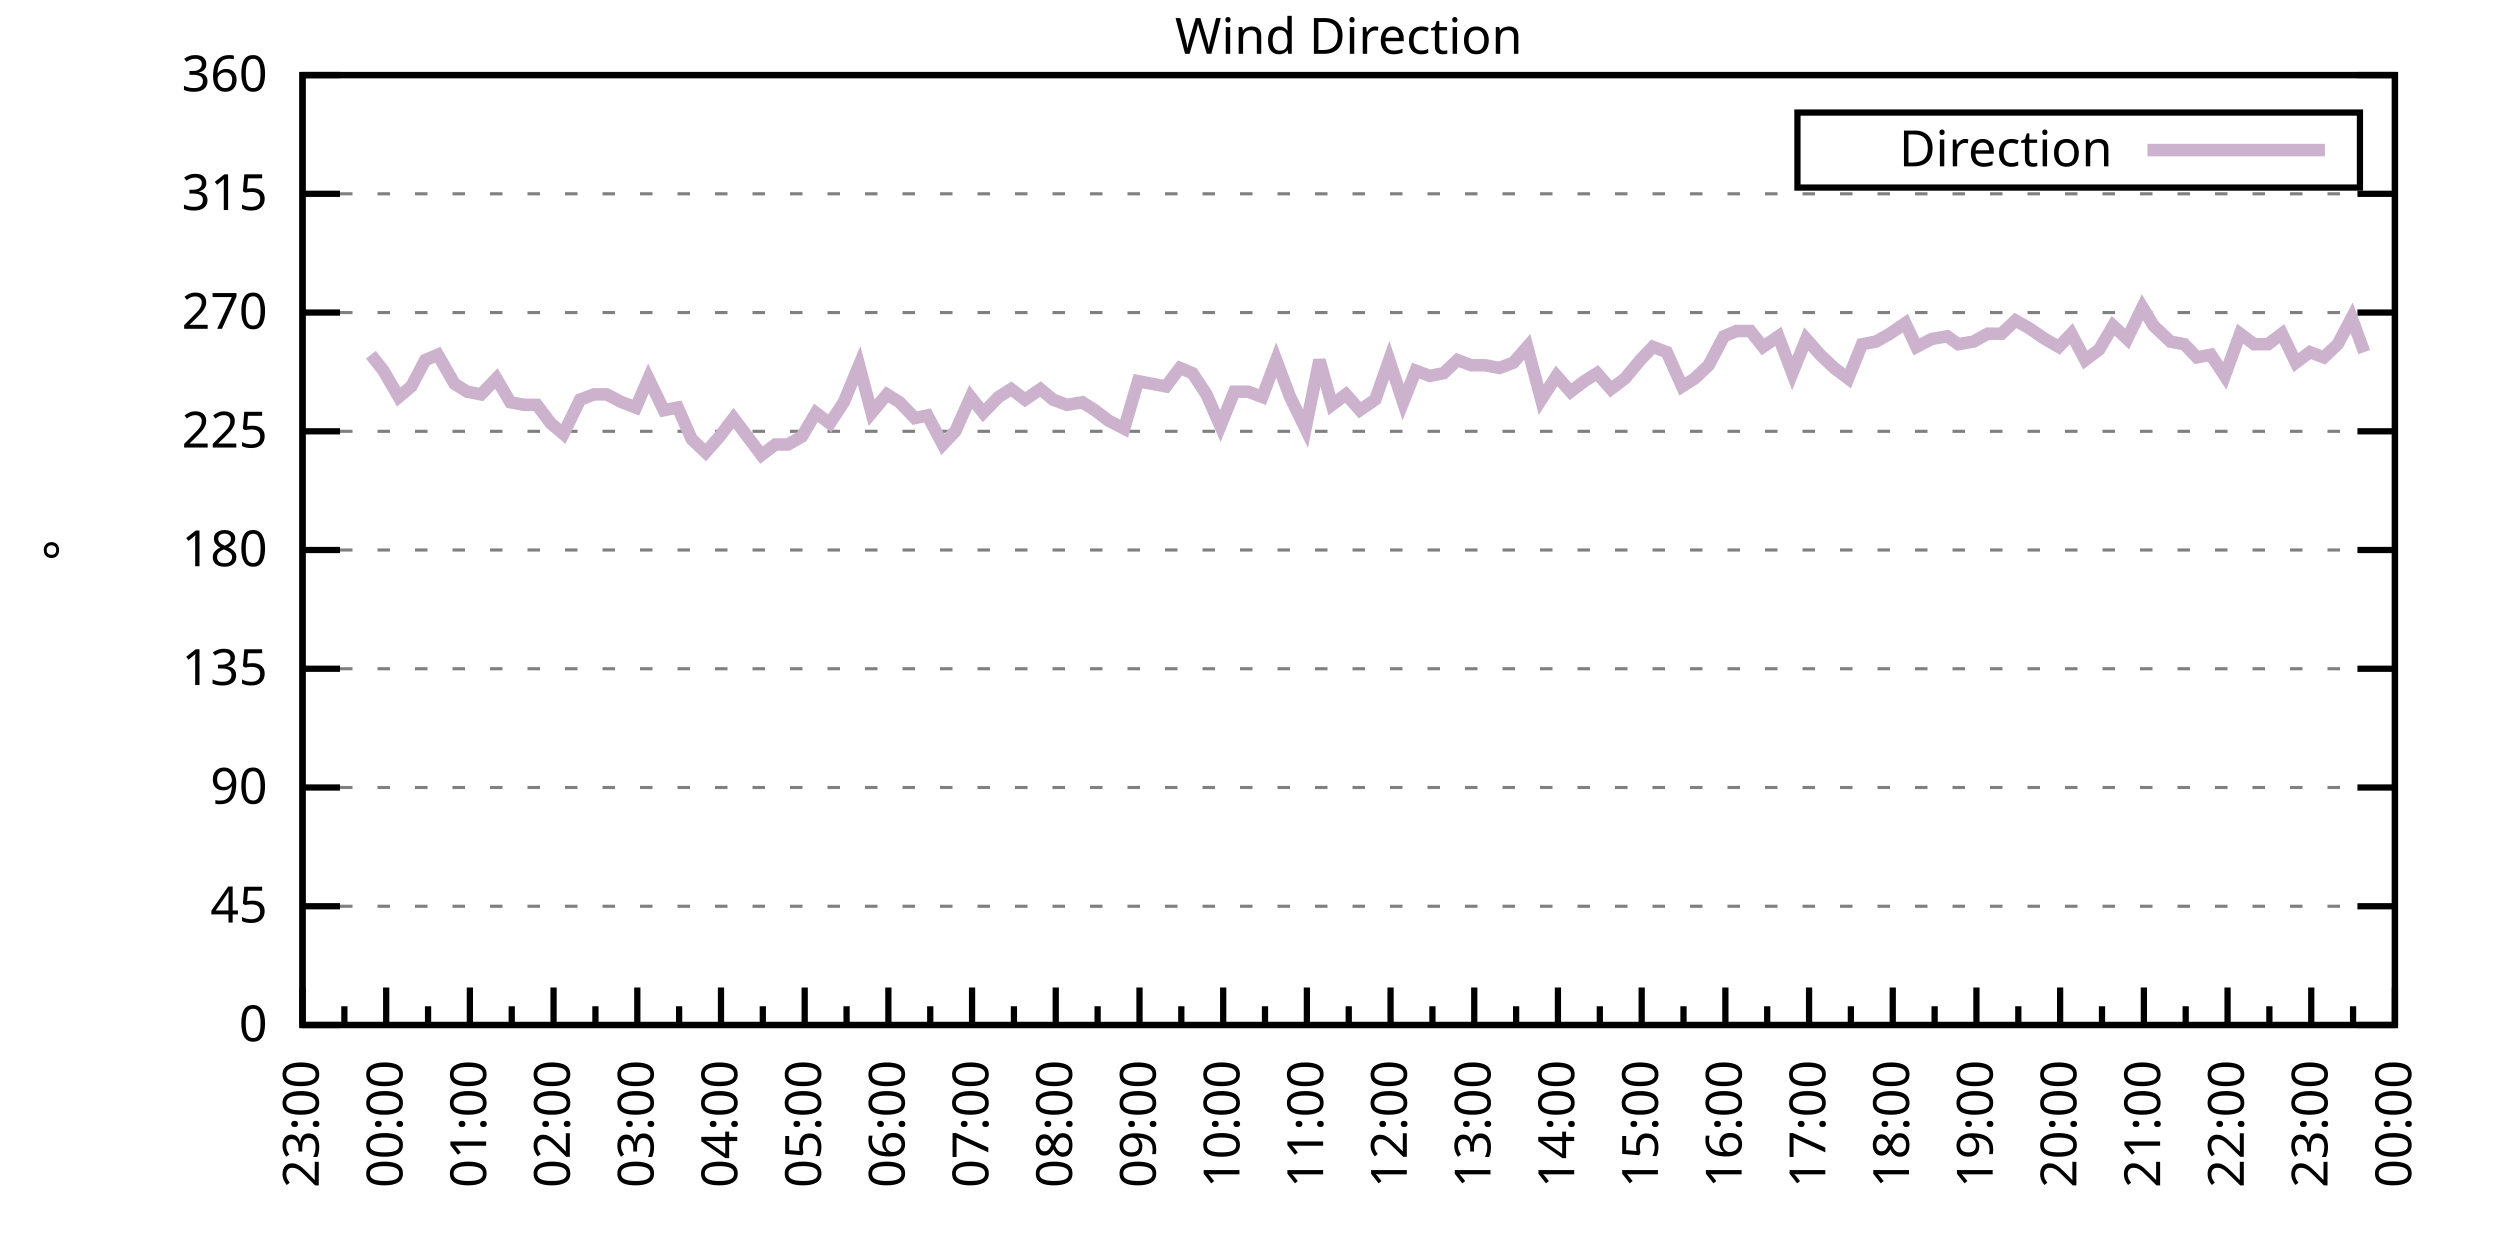
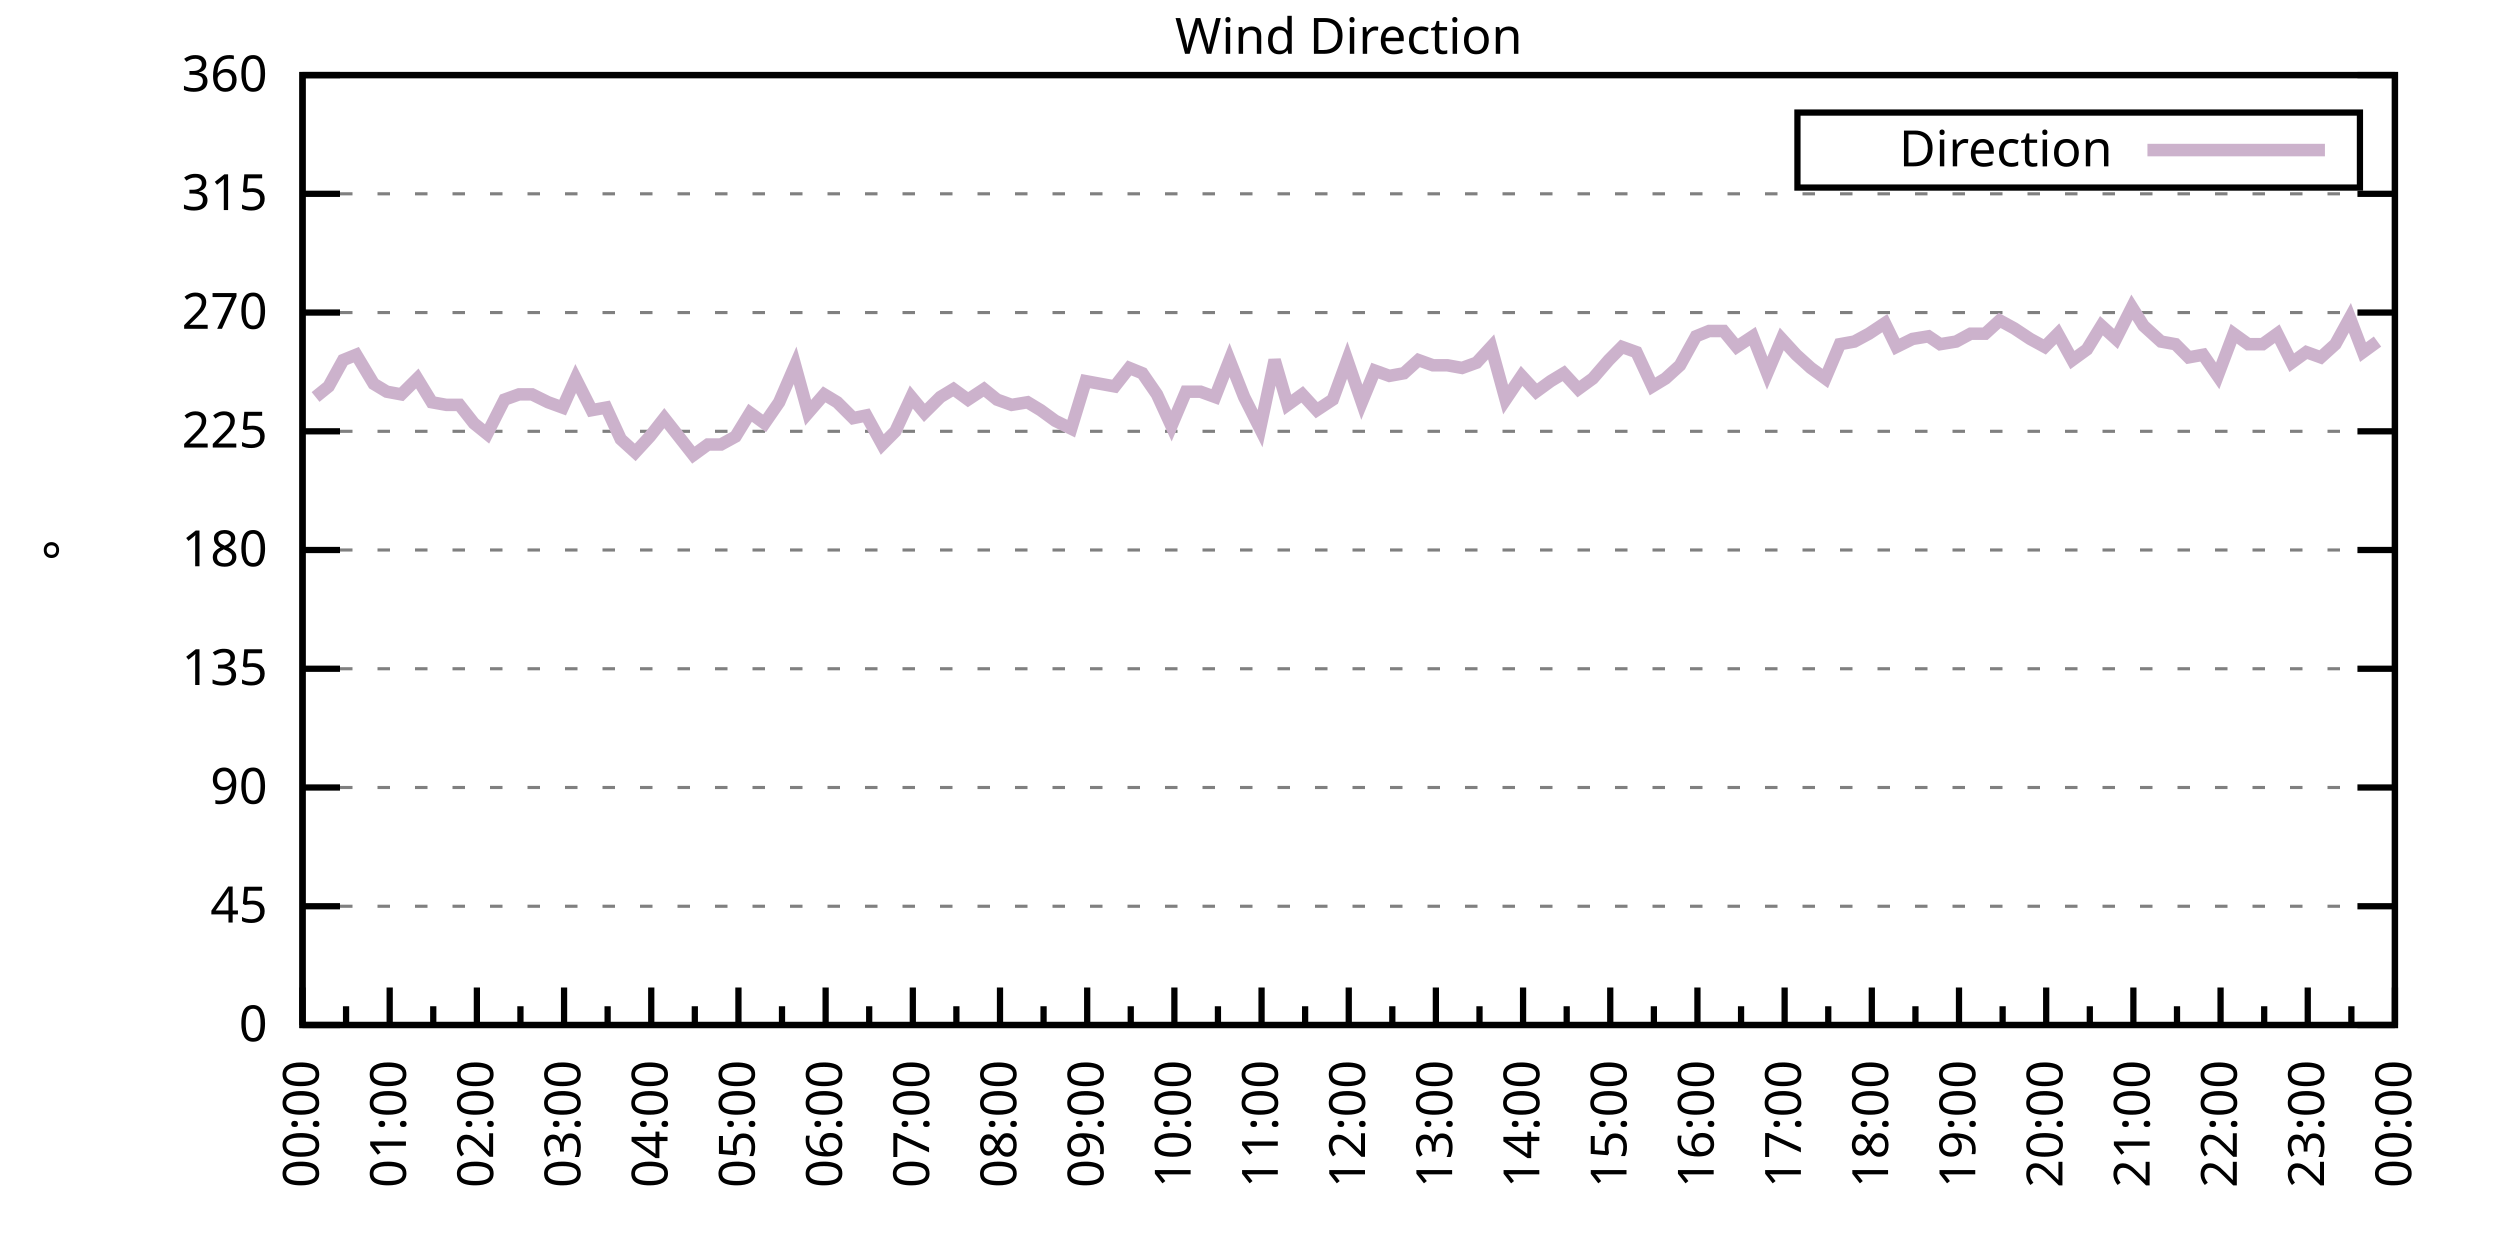
<svg xmlns="http://www.w3.org/2000/svg" xmlns:xlink="http://www.w3.org/1999/xlink" width="400" height="200" viewBox="0 0 400 200">
  <g id="gnuplot_canvas">
    <rect x="0" y="0" width="400" height="200" fill="none" />
    <defs>
      <circle id="gpDot" r="0.5" stroke-width="0.5" stroke="currentColor" />
      <path id="gpPt0" stroke-width="0.333" stroke="currentColor" d="M-1,0 h2 M0,-1 v2" />
      <path id="gpPt1" stroke-width="0.333" stroke="currentColor" d="M-1,-1 L1,1 M1,-1 L-1,1" />
      <path id="gpPt2" stroke-width="0.333" stroke="currentColor" d="M-1,0 L1,0 M0,-1 L0,1 M-1,-1 L1,1 M-1,1 L1,-1" />
      <rect id="gpPt3" stroke-width="0.333" stroke="currentColor" x="-1" y="-1" width="2" height="2" />
      <rect id="gpPt4" stroke-width="0.333" stroke="currentColor" fill="currentColor" x="-1" y="-1" width="2" height="2" />
      <circle id="gpPt5" stroke-width="0.333" stroke="currentColor" cx="0" cy="0" r="1" />
      <use xlink:href="#gpPt5" id="gpPt6" fill="currentColor" stroke="none" />
      <path id="gpPt7" stroke-width="0.333" stroke="currentColor" d="M0,-1.33 L-1.33,0.67 L1.33,0.67 z" />
      <use xlink:href="#gpPt7" id="gpPt8" fill="currentColor" stroke="none" />
      <use xlink:href="#gpPt7" id="gpPt9" stroke="currentColor" transform="rotate(180)" />
      <use xlink:href="#gpPt9" id="gpPt10" fill="currentColor" stroke="none" />
      <use xlink:href="#gpPt3" id="gpPt11" stroke="currentColor" transform="rotate(45)" />
      <use xlink:href="#gpPt11" id="gpPt12" fill="currentColor" stroke="none" />
      <path id="gpPt13" stroke-width="0.333" stroke="currentColor" d="M0,1.330 L1.265,0.411 L0.782,-1.067 L-0.782,-1.076 L-1.265,0.411 z" />
      <use xlink:href="#gpPt13" id="gpPt14" fill="currentColor" stroke="none" />
      <filter id="textbox" filterUnits="objectBoundingBox" x="0" y="0" height="1" width="1">
        <feFlood flood-color="white" flood-opacity="1" result="bgnd" />
        <feComposite in="SourceGraphic" in2="bgnd" operator="atop" />
      </filter>
      <filter id="greybox" filterUnits="objectBoundingBox" x="0" y="0" height="1" width="1">
        <feFlood flood-color="lightgrey" flood-opacity="1" result="grey" />
        <feComposite in="SourceGraphic" in2="grey" operator="atop" />
      </filter>
    </defs>
    <g fill="none" color="white" stroke="currentColor" stroke-width="1.00" stroke-linecap="butt" stroke-linejoin="miter">
</g>
    <g fill="none" color="black" stroke="currentColor" stroke-width="1.00" stroke-linecap="butt" stroke-linejoin="miter">
      <g stroke="none" shape-rendering="crispEdges">
        <polygon fill="rgb(255, 255, 255)" points="48.40,164.00 383.18,164.00 383.18,12.02 48.40,12.02 " />
      </g>
    </g>
    <g fill="none" color="black" stroke="currentColor" stroke-width="1.00" stroke-linecap="butt" stroke-linejoin="miter">
</g>
    <g fill="none" color="black" stroke="black" stroke-width="0.50" stroke-linecap="butt" stroke-linejoin="miter">
</g>
    <g fill="none" color="gray" stroke="currentColor" stroke-width="0.50" stroke-linecap="butt" stroke-linejoin="miter">
      <path stroke="gray" stroke-dasharray="2,4" class="gridline" d="M48.40,164.00 L383.19,164.00  " />
    </g>
    <g fill="none" color="gray" stroke="gray" stroke-width="1.00" stroke-linecap="butt" stroke-linejoin="miter">
</g>
    <g fill="none" color="black" stroke="currentColor" stroke-width="1.00" stroke-linecap="butt" stroke-linejoin="miter">
      <path stroke="black" d="M48.40,164.00 L54.40,164.00 M383.19,164.00 L377.19,164.00  " />
      <g transform="translate(42.80,166.60)" stroke="none" fill="black" font-family="Sans" font-size="8.00" text-anchor="end">
        <text>
          <tspan font-family="Sans"> 0</tspan>
        </text>
      </g>
    </g>
    <g fill="none" color="black" stroke="currentColor" stroke-width="1.00" stroke-linecap="butt" stroke-linejoin="miter">
</g>
    <g fill="none" color="black" stroke="black" stroke-width="0.50" stroke-linecap="butt" stroke-linejoin="miter">
</g>
    <g fill="none" color="gray" stroke="currentColor" stroke-width="0.50" stroke-linecap="butt" stroke-linejoin="miter">
      <path stroke="gray" stroke-dasharray="2,4" class="gridline" d="M48.40,145.00 L383.19,145.00  " />
    </g>
    <g fill="none" color="gray" stroke="gray" stroke-width="1.00" stroke-linecap="butt" stroke-linejoin="miter">
</g>
    <g fill="none" color="black" stroke="currentColor" stroke-width="1.00" stroke-linecap="butt" stroke-linejoin="miter">
      <path stroke="black" d="M48.40,145.00 L54.40,145.00 M383.19,145.00 L377.19,145.00  " />
      <g transform="translate(42.80,147.60)" stroke="none" fill="black" font-family="Sans" font-size="8.00" text-anchor="end">
        <text>
          <tspan font-family="Sans"> 45</tspan>
        </text>
      </g>
    </g>
    <g fill="none" color="black" stroke="currentColor" stroke-width="1.00" stroke-linecap="butt" stroke-linejoin="miter">
</g>
    <g fill="none" color="black" stroke="black" stroke-width="0.50" stroke-linecap="butt" stroke-linejoin="miter">
</g>
    <g fill="none" color="gray" stroke="currentColor" stroke-width="0.50" stroke-linecap="butt" stroke-linejoin="miter">
      <path stroke="gray" stroke-dasharray="2,4" class="gridline" d="M48.40,126.00 L383.19,126.00  " />
    </g>
    <g fill="none" color="gray" stroke="gray" stroke-width="1.00" stroke-linecap="butt" stroke-linejoin="miter">
</g>
    <g fill="none" color="black" stroke="currentColor" stroke-width="1.00" stroke-linecap="butt" stroke-linejoin="miter">
      <path stroke="black" d="M48.40,126.00 L54.40,126.00 M383.19,126.00 L377.19,126.00  " />
      <g transform="translate(42.80,128.60)" stroke="none" fill="black" font-family="Sans" font-size="8.00" text-anchor="end">
        <text>
          <tspan font-family="Sans"> 90</tspan>
        </text>
      </g>
    </g>
    <g fill="none" color="black" stroke="currentColor" stroke-width="1.00" stroke-linecap="butt" stroke-linejoin="miter">
</g>
    <g fill="none" color="black" stroke="black" stroke-width="0.50" stroke-linecap="butt" stroke-linejoin="miter">
</g>
    <g fill="none" color="gray" stroke="currentColor" stroke-width="0.50" stroke-linecap="butt" stroke-linejoin="miter">
      <path stroke="gray" stroke-dasharray="2,4" class="gridline" d="M48.40,107.00 L383.19,107.00  " />
    </g>
    <g fill="none" color="gray" stroke="gray" stroke-width="1.00" stroke-linecap="butt" stroke-linejoin="miter">
</g>
    <g fill="none" color="black" stroke="currentColor" stroke-width="1.00" stroke-linecap="butt" stroke-linejoin="miter">
      <path stroke="black" d="M48.40,107.00 L54.40,107.00 M383.19,107.00 L377.19,107.00  " />
      <g transform="translate(42.80,109.60)" stroke="none" fill="black" font-family="Sans" font-size="8.00" text-anchor="end">
        <text>
          <tspan font-family="Sans"> 135</tspan>
        </text>
      </g>
    </g>
    <g fill="none" color="black" stroke="currentColor" stroke-width="1.00" stroke-linecap="butt" stroke-linejoin="miter">
</g>
    <g fill="none" color="black" stroke="black" stroke-width="0.50" stroke-linecap="butt" stroke-linejoin="miter">
</g>
    <g fill="none" color="gray" stroke="currentColor" stroke-width="0.50" stroke-linecap="butt" stroke-linejoin="miter">
      <path stroke="gray" stroke-dasharray="2,4" class="gridline" d="M48.40,88.00 L383.19,88.00  " />
    </g>
    <g fill="none" color="gray" stroke="gray" stroke-width="1.00" stroke-linecap="butt" stroke-linejoin="miter">
</g>
    <g fill="none" color="black" stroke="currentColor" stroke-width="1.00" stroke-linecap="butt" stroke-linejoin="miter">
      <path stroke="black" d="M48.40,88.00 L54.40,88.00 M383.19,88.00 L377.19,88.00  " />
      <g transform="translate(42.80,90.60)" stroke="none" fill="black" font-family="Sans" font-size="8.00" text-anchor="end">
        <text>
          <tspan font-family="Sans"> 180</tspan>
        </text>
      </g>
    </g>
    <g fill="none" color="black" stroke="currentColor" stroke-width="1.00" stroke-linecap="butt" stroke-linejoin="miter">
</g>
    <g fill="none" color="black" stroke="black" stroke-width="0.50" stroke-linecap="butt" stroke-linejoin="miter">
</g>
    <g fill="none" color="gray" stroke="currentColor" stroke-width="0.50" stroke-linecap="butt" stroke-linejoin="miter">
      <path stroke="gray" stroke-dasharray="2,4" class="gridline" d="M48.40,69.01 L383.19,69.01  " />
    </g>
    <g fill="none" color="gray" stroke="gray" stroke-width="1.00" stroke-linecap="butt" stroke-linejoin="miter">
</g>
    <g fill="none" color="black" stroke="currentColor" stroke-width="1.00" stroke-linecap="butt" stroke-linejoin="miter">
      <path stroke="black" d="M48.40,69.01 L54.40,69.01 M383.19,69.01 L377.19,69.01  " />
      <g transform="translate(42.80,71.61)" stroke="none" fill="black" font-family="Sans" font-size="8.00" text-anchor="end">
        <text>
          <tspan font-family="Sans"> 225</tspan>
        </text>
      </g>
    </g>
    <g fill="none" color="black" stroke="currentColor" stroke-width="1.00" stroke-linecap="butt" stroke-linejoin="miter">
</g>
    <g fill="none" color="black" stroke="black" stroke-width="0.50" stroke-linecap="butt" stroke-linejoin="miter">
</g>
    <g fill="none" color="gray" stroke="currentColor" stroke-width="0.50" stroke-linecap="butt" stroke-linejoin="miter">
      <path stroke="gray" stroke-dasharray="2,4" class="gridline" d="M48.40,50.01 L383.19,50.01  " />
    </g>
    <g fill="none" color="gray" stroke="gray" stroke-width="1.00" stroke-linecap="butt" stroke-linejoin="miter">
</g>
    <g fill="none" color="black" stroke="currentColor" stroke-width="1.00" stroke-linecap="butt" stroke-linejoin="miter">
      <path stroke="black" d="M48.40,50.01 L54.40,50.01 M383.19,50.01 L377.19,50.01  " />
      <g transform="translate(42.80,52.61)" stroke="none" fill="black" font-family="Sans" font-size="8.00" text-anchor="end">
        <text>
          <tspan font-family="Sans"> 270</tspan>
        </text>
      </g>
    </g>
    <g fill="none" color="black" stroke="currentColor" stroke-width="1.00" stroke-linecap="butt" stroke-linejoin="miter">
</g>
    <g fill="none" color="black" stroke="black" stroke-width="0.50" stroke-linecap="butt" stroke-linejoin="miter">
</g>
    <g fill="none" color="gray" stroke="currentColor" stroke-width="0.50" stroke-linecap="butt" stroke-linejoin="miter">
      <path stroke="gray" stroke-dasharray="2,4" class="gridline" d="M48.40,31.01 L383.19,31.01  " />
    </g>
    <g fill="none" color="gray" stroke="gray" stroke-width="1.00" stroke-linecap="butt" stroke-linejoin="miter">
</g>
    <g fill="none" color="black" stroke="currentColor" stroke-width="1.00" stroke-linecap="butt" stroke-linejoin="miter">
      <path stroke="black" d="M48.40,31.01 L54.40,31.01 M383.19,31.01 L377.19,31.01  " />
      <g transform="translate(42.80,33.61)" stroke="none" fill="black" font-family="Sans" font-size="8.00" text-anchor="end">
        <text>
          <tspan font-family="Sans"> 315</tspan>
        </text>
      </g>
    </g>
    <g fill="none" color="black" stroke="currentColor" stroke-width="1.00" stroke-linecap="butt" stroke-linejoin="miter">
</g>
    <g fill="none" color="black" stroke="black" stroke-width="0.50" stroke-linecap="butt" stroke-linejoin="miter">
</g>
    <g fill="none" color="gray" stroke="currentColor" stroke-width="0.50" stroke-linecap="butt" stroke-linejoin="miter">
      <path stroke="gray" stroke-dasharray="2,4" class="gridline" d="M48.40,12.01 L383.19,12.01  " />
    </g>
    <g fill="none" color="gray" stroke="gray" stroke-width="1.00" stroke-linecap="butt" stroke-linejoin="miter">
</g>
    <g fill="none" color="black" stroke="currentColor" stroke-width="1.00" stroke-linecap="butt" stroke-linejoin="miter">
      <path stroke="black" d="M48.40,12.01 L54.40,12.01 M383.19,12.01 L377.19,12.01  " />
      <g transform="translate(42.80,14.61)" stroke="none" fill="black" font-family="Sans" font-size="8.00" text-anchor="end">
        <text>
          <tspan font-family="Sans"> 360</tspan>
        </text>
      </g>
    </g>
    <g fill="none" color="black" stroke="currentColor" stroke-width="1.00" stroke-linecap="butt" stroke-linejoin="miter">
      <path stroke="black" d="M48.40,164.00 L48.40,158.00  " />
      <g transform="translate(51.00,169.60) rotate(270)" stroke="none" fill="black" font-family="Sans" font-size="8.00" text-anchor="end">
        <text>
+           <tspan font-family="Sans">00:00</tspan>
+         </text>
+       </g>
+     </g>
+     <g fill="none" color="black" stroke="currentColor" stroke-width="1.00" stroke-linecap="butt" stroke-linejoin="miter">
+       <path stroke="black" d="M55.37,164.00 L55.37,161.00 M62.35,164.00 L62.35,158.00  " />
+       <g transform="translate(64.95,169.60) rotate(270)" stroke="none" fill="black" font-family="Sans" font-size="8.00" text-anchor="end">
+         <text>
+           <tspan font-family="Sans">01:00</tspan>
+         </text>
+       </g>
+     </g>
+     <g fill="none" color="black" stroke="currentColor" stroke-width="1.00" stroke-linecap="butt" stroke-linejoin="miter">
+       <path stroke="black" d="M69.32,164.00 L69.32,161.00 M76.30,164.00 L76.30,158.00  " />
+       <g transform="translate(78.90,169.60) rotate(270)" stroke="none" fill="black" font-family="Sans" font-size="8.00" text-anchor="end">
+         <text>
+           <tspan font-family="Sans">02:00</tspan>
+         </text>
+       </g>
+     </g>
+     <g fill="none" color="black" stroke="currentColor" stroke-width="1.00" stroke-linecap="butt" stroke-linejoin="miter">
+       <path stroke="black" d="M83.27,164.00 L83.27,161.00 M90.25,164.00 L90.25,158.00  " />
+       <g transform="translate(92.85,169.60) rotate(270)" stroke="none" fill="black" font-family="Sans" font-size="8.00" text-anchor="end">
+         <text>
+           <tspan font-family="Sans">03:00</tspan>
+         </text>
+       </g>
+     </g>
+     <g fill="none" color="black" stroke="currentColor" stroke-width="1.00" stroke-linecap="butt" stroke-linejoin="miter">
+       <path stroke="black" d="M97.22,164.00 L97.22,161.00 M104.20,164.00 L104.20,158.00  " />
+       <g transform="translate(106.80,169.60) rotate(270)" stroke="none" fill="black" font-family="Sans" font-size="8.00" text-anchor="end">
+         <text>
+           <tspan font-family="Sans">04:00</tspan>
+         </text>
+       </g>
+     </g>
+     <g fill="none" color="black" stroke="currentColor" stroke-width="1.00" stroke-linecap="butt" stroke-linejoin="miter">
+       <path stroke="black" d="M111.17,164.00 L111.17,161.00 M118.15,164.00 L118.15,158.00  " />
+       <g transform="translate(120.75,169.60) rotate(270)" stroke="none" fill="black" font-family="Sans" font-size="8.00" text-anchor="end">
+         <text>
+           <tspan font-family="Sans">05:00</tspan>
+         </text>
+       </g>
+     </g>
+     <g fill="none" color="black" stroke="currentColor" stroke-width="1.00" stroke-linecap="butt" stroke-linejoin="miter">
+       <path stroke="black" d="M125.12,164.00 L125.12,161.00 M132.10,164.00 L132.10,158.00  " />
+       <g transform="translate(134.70,169.60) rotate(270)" stroke="none" fill="black" font-family="Sans" font-size="8.00" text-anchor="end">
+         <text>
+           <tspan font-family="Sans">06:00</tspan>
+         </text>
+       </g>
+     </g>
+     <g fill="none" color="black" stroke="currentColor" stroke-width="1.00" stroke-linecap="butt" stroke-linejoin="miter">
+       <path stroke="black" d="M139.07,164.00 L139.07,161.00 M146.05,164.00 L146.05,158.00  " />
+       <g transform="translate(148.65,169.60) rotate(270)" stroke="none" fill="black" font-family="Sans" font-size="8.00" text-anchor="end">
+         <text>
+           <tspan font-family="Sans">07:00</tspan>
+         </text>
+       </g>
+     </g>
+     <g fill="none" color="black" stroke="currentColor" stroke-width="1.00" stroke-linecap="butt" stroke-linejoin="miter">
+       <path stroke="black" d="M153.02,164.00 L153.02,161.00 M160.00,164.00 L160.00,158.00  " />
+       <g transform="translate(162.60,169.60) rotate(270)" stroke="none" fill="black" font-family="Sans" font-size="8.00" text-anchor="end">
+         <text>
+           <tspan font-family="Sans">08:00</tspan>
+         </text>
+       </g>
+     </g>
+     <g fill="none" color="black" stroke="currentColor" stroke-width="1.00" stroke-linecap="butt" stroke-linejoin="miter">
+       <path stroke="black" d="M166.97,164.00 L166.97,161.00 M173.95,164.00 L173.95,158.00  " />
+       <g transform="translate(176.55,169.60) rotate(270)" stroke="none" fill="black" font-family="Sans" font-size="8.00" text-anchor="end">
+         <text>
+           <tspan font-family="Sans">09:00</tspan>
+         </text>
+       </g>
+     </g>
+     <g fill="none" color="black" stroke="currentColor" stroke-width="1.00" stroke-linecap="butt" stroke-linejoin="miter">
+       <path stroke="black" d="M180.92,164.00 L180.92,161.00 M187.90,164.00 L187.90,158.00  " />
+       <g transform="translate(190.50,169.60) rotate(270)" stroke="none" fill="black" font-family="Sans" font-size="8.00" text-anchor="end">
+         <text>
+           <tspan font-family="Sans">10:00</tspan>
+         </text>
+       </g>
+     </g>
+     <g fill="none" color="black" stroke="currentColor" stroke-width="1.00" stroke-linecap="butt" stroke-linejoin="miter">
+       <path stroke="black" d="M194.87,164.00 L194.87,161.00 M201.85,164.00 L201.85,158.00  " />
+       <g transform="translate(204.45,169.60) rotate(270)" stroke="none" fill="black" font-family="Sans" font-size="8.00" text-anchor="end">
+         <text>
+           <tspan font-family="Sans">11:00</tspan>
+         </text>
+       </g>
+     </g>
+     <g fill="none" color="black" stroke="currentColor" stroke-width="1.00" stroke-linecap="butt" stroke-linejoin="miter">
+       <path stroke="black" d="M208.82,164.00 L208.82,161.00 M215.80,164.00 L215.80,158.00  " />
+       <g transform="translate(218.40,169.60) rotate(270)" stroke="none" fill="black" font-family="Sans" font-size="8.00" text-anchor="end">
+         <text>
+           <tspan font-family="Sans">12:00</tspan>
+         </text>
+       </g>
+     </g>
+     <g fill="none" color="black" stroke="currentColor" stroke-width="1.00" stroke-linecap="butt" stroke-linejoin="miter">
+       <path stroke="black" d="M222.77,164.00 L222.77,161.00 M229.74,164.00 L229.74,158.00  " />
+       <g transform="translate(232.34,169.60) rotate(270)" stroke="none" fill="black" font-family="Sans" font-size="8.00" text-anchor="end">
+         <text>
+           <tspan font-family="Sans">13:00</tspan>
+         </text>
+       </g>
+     </g>
+     <g fill="none" color="black" stroke="currentColor" stroke-width="1.00" stroke-linecap="butt" stroke-linejoin="miter">
+       <path stroke="black" d="M236.72,164.00 L236.72,161.00 M243.69,164.00 L243.69,158.00  " />
+       <g transform="translate(246.29,169.60) rotate(270)" stroke="none" fill="black" font-family="Sans" font-size="8.00" text-anchor="end">
+         <text>
+           <tspan font-family="Sans">14:00</tspan>
+         </text>
+       </g>
+     </g>
+     <g fill="none" color="black" stroke="currentColor" stroke-width="1.00" stroke-linecap="butt" stroke-linejoin="miter">
+       <path stroke="black" d="M250.67,164.00 L250.67,161.00 M257.64,164.00 L257.64,158.00  " />
+       <g transform="translate(260.24,169.60) rotate(270)" stroke="none" fill="black" font-family="Sans" font-size="8.00" text-anchor="end">
+         <text>
+           <tspan font-family="Sans">15:00</tspan>
+         </text>
+       </g>
+     </g>
+     <g fill="none" color="black" stroke="currentColor" stroke-width="1.00" stroke-linecap="butt" stroke-linejoin="miter">
+       <path stroke="black" d="M264.62,164.00 L264.62,161.00 M271.59,164.00 L271.59,158.00  " />
+       <g transform="translate(274.19,169.60) rotate(270)" stroke="none" fill="black" font-family="Sans" font-size="8.00" text-anchor="end">
+         <text>
+           <tspan font-family="Sans">16:00</tspan>
+         </text>
+       </g>
+     </g>
+     <g fill="none" color="black" stroke="currentColor" stroke-width="1.00" stroke-linecap="butt" stroke-linejoin="miter">
+       <path stroke="black" d="M278.57,164.00 L278.57,161.00 M285.54,164.00 L285.54,158.00  " />
+       <g transform="translate(288.14,169.60) rotate(270)" stroke="none" fill="black" font-family="Sans" font-size="8.00" text-anchor="end">
+         <text>
+           <tspan font-family="Sans">17:00</tspan>
+         </text>
+       </g>
+     </g>
+     <g fill="none" color="black" stroke="currentColor" stroke-width="1.00" stroke-linecap="butt" stroke-linejoin="miter">
+       <path stroke="black" d="M292.52,164.00 L292.52,161.00 M299.49,164.00 L299.49,158.00  " />
+       <g transform="translate(302.09,169.60) rotate(270)" stroke="none" fill="black" font-family="Sans" font-size="8.00" text-anchor="end">
+         <text>
+           <tspan font-family="Sans">18:00</tspan>
+         </text>
+       </g>
+     </g>
+     <g fill="none" color="black" stroke="currentColor" stroke-width="1.00" stroke-linecap="butt" stroke-linejoin="miter">
+       <path stroke="black" d="M306.47,164.00 L306.47,161.00 M313.44,164.00 L313.44,158.00  " />
+       <g transform="translate(316.04,169.60) rotate(270)" stroke="none" fill="black" font-family="Sans" font-size="8.00" text-anchor="end">
+         <text>
+           <tspan font-family="Sans">19:00</tspan>
+         </text>
+       </g>
+     </g>
+     <g fill="none" color="black" stroke="currentColor" stroke-width="1.00" stroke-linecap="butt" stroke-linejoin="miter">
+       <path stroke="black" d="M320.42,164.00 L320.42,161.00 M327.39,164.00 L327.39,158.00  " />
+       <g transform="translate(329.99,169.60) rotate(270)" stroke="none" fill="black" font-family="Sans" font-size="8.00" text-anchor="end">
+         <text>
+           <tspan font-family="Sans">20:00</tspan>
+         </text>
+       </g>
+     </g>
+     <g fill="none" color="black" stroke="currentColor" stroke-width="1.00" stroke-linecap="butt" stroke-linejoin="miter">
+       <path stroke="black" d="M334.37,164.00 L334.37,161.00 M341.34,164.00 L341.34,158.00  " />
+       <g transform="translate(343.94,169.60) rotate(270)" stroke="none" fill="black" font-family="Sans" font-size="8.00" text-anchor="end">
+         <text>
+           <tspan font-family="Sans">21:00</tspan>
+         </text>
+       </g>
+     </g>
+     <g fill="none" color="black" stroke="currentColor" stroke-width="1.00" stroke-linecap="butt" stroke-linejoin="miter">
+       <path stroke="black" d="M348.32,164.00 L348.32,161.00 M355.29,164.00 L355.29,158.00  " />
+       <g transform="translate(357.89,169.60) rotate(270)" stroke="none" fill="black" font-family="Sans" font-size="8.00" text-anchor="end">
+         <text>
+           <tspan font-family="Sans">22:00</tspan>
+         </text>
+       </g>
+     </g>
+     <g fill="none" color="black" stroke="currentColor" stroke-width="1.00" stroke-linecap="butt" stroke-linejoin="miter">
+       <path stroke="black" d="M362.27,164.00 L362.27,161.00 M369.24,164.00 L369.24,158.00  " />
+       <g transform="translate(371.84,169.60) rotate(270)" stroke="none" fill="black" font-family="Sans" font-size="8.00" text-anchor="end">
+         <text>
          <tspan font-family="Sans">23:00</tspan>
        </text>
      </g>
    </g>
    <g fill="none" color="black" stroke="currentColor" stroke-width="1.00" stroke-linecap="butt" stroke-linejoin="miter">
-       <path stroke="black" d="M55.10,164.00 L55.10,161.00 M61.79,164.00 L61.79,158.00  " />
-       <g transform="translate(64.39,169.60) rotate(270)" stroke="none" fill="black" font-family="Sans" font-size="8.00" text-anchor="end">
-         <text>
-           <tspan font-family="Sans">00:00</tspan>
-         </text>
-       </g>
-     </g>
-     <g fill="none" color="black" stroke="currentColor" stroke-width="1.00" stroke-linecap="butt" stroke-linejoin="miter">
-       <path stroke="black" d="M68.49,164.00 L68.49,161.00 M75.18,164.00 L75.18,158.00  " />
-       <g transform="translate(77.78,169.60) rotate(270)" stroke="none" fill="black" font-family="Sans" font-size="8.00" text-anchor="end">
-         <text>
-           <tspan font-family="Sans">01:00</tspan>
-         </text>
-       </g>
-     </g>
-     <g fill="none" color="black" stroke="currentColor" stroke-width="1.00" stroke-linecap="butt" stroke-linejoin="miter">
-       <path stroke="black" d="M81.88,164.00 L81.88,161.00 M88.57,164.00 L88.57,158.00  " />
-       <g transform="translate(91.17,169.60) rotate(270)" stroke="none" fill="black" font-family="Sans" font-size="8.00" text-anchor="end">
-         <text>
-           <tspan font-family="Sans">02:00</tspan>
-         </text>
-       </g>
-     </g>
-     <g fill="none" color="black" stroke="currentColor" stroke-width="1.00" stroke-linecap="butt" stroke-linejoin="miter">
-       <path stroke="black" d="M95.27,164.00 L95.27,161.00 M101.97,164.00 L101.97,158.00  " />
-       <g transform="translate(104.57,169.60) rotate(270)" stroke="none" fill="black" font-family="Sans" font-size="8.00" text-anchor="end">
-         <text>
-           <tspan font-family="Sans">03:00</tspan>
-         </text>
-       </g>
-     </g>
-     <g fill="none" color="black" stroke="currentColor" stroke-width="1.00" stroke-linecap="butt" stroke-linejoin="miter">
-       <path stroke="black" d="M108.66,164.00 L108.66,161.00 M115.36,164.00 L115.36,158.00  " />
-       <g transform="translate(117.96,169.60) rotate(270)" stroke="none" fill="black" font-family="Sans" font-size="8.00" text-anchor="end">
-         <text>
-           <tspan font-family="Sans">04:00</tspan>
-         </text>
-       </g>
-     </g>
-     <g fill="none" color="black" stroke="currentColor" stroke-width="1.00" stroke-linecap="butt" stroke-linejoin="miter">
-       <path stroke="black" d="M122.05,164.00 L122.05,161.00 M128.75,164.00 L128.75,158.00  " />
-       <g transform="translate(131.35,169.60) rotate(270)" stroke="none" fill="black" font-family="Sans" font-size="8.00" text-anchor="end">
-         <text>
-           <tspan font-family="Sans">05:00</tspan>
-         </text>
-       </g>
-     </g>
-     <g fill="none" color="black" stroke="currentColor" stroke-width="1.00" stroke-linecap="butt" stroke-linejoin="miter">
-       <path stroke="black" d="M135.45,164.00 L135.45,161.00 M142.14,164.00 L142.14,158.00  " />
-       <g transform="translate(144.74,169.60) rotate(270)" stroke="none" fill="black" font-family="Sans" font-size="8.00" text-anchor="end">
-         <text>
-           <tspan font-family="Sans">06:00</tspan>
-         </text>
-       </g>
-     </g>
-     <g fill="none" color="black" stroke="currentColor" stroke-width="1.00" stroke-linecap="butt" stroke-linejoin="miter">
-       <path stroke="black" d="M148.84,164.00 L148.84,161.00 M155.53,164.00 L155.53,158.00  " />
-       <g transform="translate(158.13,169.60) rotate(270)" stroke="none" fill="black" font-family="Sans" font-size="8.00" text-anchor="end">
-         <text>
-           <tspan font-family="Sans">07:00</tspan>
-         </text>
-       </g>
-     </g>
-     <g fill="none" color="black" stroke="currentColor" stroke-width="1.00" stroke-linecap="butt" stroke-linejoin="miter">
-       <path stroke="black" d="M162.23,164.00 L162.23,161.00 M168.92,164.00 L168.92,158.00  " />
-       <g transform="translate(171.52,169.60) rotate(270)" stroke="none" fill="black" font-family="Sans" font-size="8.00" text-anchor="end">
-         <text>
-           <tspan font-family="Sans">08:00</tspan>
-         </text>
-       </g>
-     </g>
-     <g fill="none" color="black" stroke="currentColor" stroke-width="1.00" stroke-linecap="butt" stroke-linejoin="miter">
-       <path stroke="black" d="M175.62,164.00 L175.62,161.00 M182.32,164.00 L182.32,158.00  " />
-       <g transform="translate(184.92,169.60) rotate(270)" stroke="none" fill="black" font-family="Sans" font-size="8.00" text-anchor="end">
-         <text>
-           <tspan font-family="Sans">09:00</tspan>
-         </text>
-       </g>
-     </g>
-     <g fill="none" color="black" stroke="currentColor" stroke-width="1.00" stroke-linecap="butt" stroke-linejoin="miter">
-       <path stroke="black" d="M189.01,164.00 L189.01,161.00 M195.71,164.00 L195.71,158.00  " />
-       <g transform="translate(198.31,169.60) rotate(270)" stroke="none" fill="black" font-family="Sans" font-size="8.00" text-anchor="end">
-         <text>
-           <tspan font-family="Sans">10:00</tspan>
-         </text>
-       </g>
-     </g>
-     <g fill="none" color="black" stroke="currentColor" stroke-width="1.00" stroke-linecap="butt" stroke-linejoin="miter">
-       <path stroke="black" d="M202.40,164.00 L202.40,161.00 M209.10,164.00 L209.10,158.00  " />
-       <g transform="translate(211.70,169.60) rotate(270)" stroke="none" fill="black" font-family="Sans" font-size="8.00" text-anchor="end">
-         <text>
-           <tspan font-family="Sans">11:00</tspan>
-         </text>
-       </g>
-     </g>
-     <g fill="none" color="black" stroke="currentColor" stroke-width="1.00" stroke-linecap="butt" stroke-linejoin="miter">
-       <path stroke="black" d="M215.80,164.00 L215.80,161.00 M222.49,164.00 L222.49,158.00  " />
-       <g transform="translate(225.09,169.60) rotate(270)" stroke="none" fill="black" font-family="Sans" font-size="8.00" text-anchor="end">
-         <text>
-           <tspan font-family="Sans">12:00</tspan>
-         </text>
-       </g>
-     </g>
-     <g fill="none" color="black" stroke="currentColor" stroke-width="1.00" stroke-linecap="butt" stroke-linejoin="miter">
-       <path stroke="black" d="M229.19,164.00 L229.19,161.00 M235.88,164.00 L235.88,158.00  " />
-       <g transform="translate(238.48,169.60) rotate(270)" stroke="none" fill="black" font-family="Sans" font-size="8.00" text-anchor="end">
-         <text>
-           <tspan font-family="Sans">13:00</tspan>
-         </text>
-       </g>
-     </g>
-     <g fill="none" color="black" stroke="currentColor" stroke-width="1.00" stroke-linecap="butt" stroke-linejoin="miter">
-       <path stroke="black" d="M242.58,164.00 L242.58,161.00 M249.27,164.00 L249.27,158.00  " />
-       <g transform="translate(251.87,169.60) rotate(270)" stroke="none" fill="black" font-family="Sans" font-size="8.00" text-anchor="end">
-         <text>
-           <tspan font-family="Sans">14:00</tspan>
-         </text>
-       </g>
-     </g>
-     <g fill="none" color="black" stroke="currentColor" stroke-width="1.00" stroke-linecap="butt" stroke-linejoin="miter">
-       <path stroke="black" d="M255.97,164.00 L255.97,161.00 M262.67,164.00 L262.67,158.00  " />
-       <g transform="translate(265.27,169.60) rotate(270)" stroke="none" fill="black" font-family="Sans" font-size="8.00" text-anchor="end">
-         <text>
-           <tspan font-family="Sans">15:00</tspan>
-         </text>
-       </g>
-     </g>
-     <g fill="none" color="black" stroke="currentColor" stroke-width="1.00" stroke-linecap="butt" stroke-linejoin="miter">
-       <path stroke="black" d="M269.36,164.00 L269.36,161.00 M276.06,164.00 L276.06,158.00  " />
-       <g transform="translate(278.66,169.60) rotate(270)" stroke="none" fill="black" font-family="Sans" font-size="8.00" text-anchor="end">
-         <text>
-           <tspan font-family="Sans">16:00</tspan>
-         </text>
-       </g>
-     </g>
-     <g fill="none" color="black" stroke="currentColor" stroke-width="1.00" stroke-linecap="butt" stroke-linejoin="miter">
-       <path stroke="black" d="M282.75,164.00 L282.75,161.00 M289.45,164.00 L289.45,158.00  " />
-       <g transform="translate(292.05,169.60) rotate(270)" stroke="none" fill="black" font-family="Sans" font-size="8.00" text-anchor="end">
-         <text>
-           <tspan font-family="Sans">17:00</tspan>
-         </text>
-       </g>
-     </g>
-     <g fill="none" color="black" stroke="currentColor" stroke-width="1.00" stroke-linecap="butt" stroke-linejoin="miter">
-       <path stroke="black" d="M296.14,164.00 L296.14,161.00 M302.84,164.00 L302.84,158.00  " />
-       <g transform="translate(305.44,169.60) rotate(270)" stroke="none" fill="black" font-family="Sans" font-size="8.00" text-anchor="end">
-         <text>
-           <tspan font-family="Sans">18:00</tspan>
-         </text>
-       </g>
-     </g>
-     <g fill="none" color="black" stroke="currentColor" stroke-width="1.00" stroke-linecap="butt" stroke-linejoin="miter">
-       <path stroke="black" d="M309.54,164.00 L309.54,161.00 M316.23,164.00 L316.23,158.00  " />
-       <g transform="translate(318.83,169.60) rotate(270)" stroke="none" fill="black" font-family="Sans" font-size="8.00" text-anchor="end">
-         <text>
-           <tspan font-family="Sans">19:00</tspan>
-         </text>
-       </g>
-     </g>
-     <g fill="none" color="black" stroke="currentColor" stroke-width="1.00" stroke-linecap="butt" stroke-linejoin="miter">
-       <path stroke="black" d="M322.93,164.00 L322.93,161.00 M329.62,164.00 L329.62,158.00  " />
-       <g transform="translate(332.22,169.60) rotate(270)" stroke="none" fill="black" font-family="Sans" font-size="8.00" text-anchor="end">
-         <text>
-           <tspan font-family="Sans">20:00</tspan>
-         </text>
-       </g>
-     </g>
-     <g fill="none" color="black" stroke="currentColor" stroke-width="1.00" stroke-linecap="butt" stroke-linejoin="miter">
-       <path stroke="black" d="M336.32,164.00 L336.32,161.00 M343.02,164.00 L343.02,158.00  " />
-       <g transform="translate(345.62,169.60) rotate(270)" stroke="none" fill="black" font-family="Sans" font-size="8.00" text-anchor="end">
-         <text>
-           <tspan font-family="Sans">21:00</tspan>
-         </text>
-       </g>
-     </g>
-     <g fill="none" color="black" stroke="currentColor" stroke-width="1.00" stroke-linecap="butt" stroke-linejoin="miter">
-       <path stroke="black" d="M349.71,164.00 L349.71,161.00 M356.41,164.00 L356.41,158.00  " />
-       <g transform="translate(359.01,169.60) rotate(270)" stroke="none" fill="black" font-family="Sans" font-size="8.00" text-anchor="end">
-         <text>
-           <tspan font-family="Sans">22:00</tspan>
-         </text>
-       </g>
-     </g>
-     <g fill="none" color="black" stroke="currentColor" stroke-width="1.00" stroke-linecap="butt" stroke-linejoin="miter">
-       <path stroke="black" d="M363.10,164.00 L363.10,161.00 M369.80,164.00 L369.80,158.00  " />
-       <g transform="translate(372.40,169.60) rotate(270)" stroke="none" fill="black" font-family="Sans" font-size="8.00" text-anchor="end">
-         <text>
-           <tspan font-family="Sans">23:00</tspan>
-         </text>
-       </g>
-     </g>
-     <g fill="none" color="black" stroke="currentColor" stroke-width="1.00" stroke-linecap="butt" stroke-linejoin="miter">
-       <path stroke="black" d="M376.49,164.00 L376.49,161.00 M383.19,164.00 L383.19,158.00  " />
+       <path stroke="black" d="M376.22,164.00 L376.22,161.00 M383.19,164.00 L383.19,158.00  " />
      <g transform="translate(385.79,169.60) rotate(270)" stroke="none" fill="black" font-family="Sans" font-size="8.00" text-anchor="end">
        <text>
          <tspan font-family="Sans">00:00</tspan>
        </text>
      </g>
    </g>
    <g fill="none" color="black" stroke="currentColor" stroke-width="1.00" stroke-linecap="butt" stroke-linejoin="miter">
</g>
    <g fill="none" color="black" stroke="currentColor" stroke-width="1.00" stroke-linecap="butt" stroke-linejoin="miter">
      <path stroke="black" d="M48.40,12.01 L48.40,164.00 L383.19,164.00 L383.19,12.01 L48.40,12.01 Z  " />
    </g>
    <g fill="none" color="black" stroke="currentColor" stroke-width="1.00" stroke-linecap="butt" stroke-linejoin="miter">
      <g transform="translate(12.80,88.01) rotate(270)" stroke="none" fill="black" font-family="Sans" font-size="8.00" text-anchor="middle">
        <text>
          <tspan font-family="Sans">°</tspan>
        </text>
      </g>
    </g>
    <g fill="none" color="black" stroke="currentColor" stroke-width="1.00" stroke-linecap="butt" stroke-linejoin="miter">
</g>
    <g fill="none" color="black" stroke="currentColor" stroke-width="1.00" stroke-linecap="butt" stroke-linejoin="miter">
      <path stroke="black" d="M287.59,30.01 L287.59,18.01 L377.59,18.01 L377.59,30.01 L287.59,30.01 Z  " />
    </g>
    <g id="Wind_direction_plot_1">
      <g fill="none" color="white" stroke="black" stroke-width="2.00" stroke-linecap="butt" stroke-linejoin="miter">
</g>
      <g fill="none" color="black" stroke="currentColor" stroke-width="2.00" stroke-linecap="butt" stroke-linejoin="miter">
        <g transform="translate(337.99,26.61)" stroke="none" fill="black" font-family="Sans" font-size="8.00" text-anchor="end">
          <text>
            <tspan font-family="Sans">Direction</tspan>
          </text>
        </g>
      </g>
      <g fill="none" color="black" stroke="currentColor" stroke-width="2.00" stroke-linecap="butt" stroke-linejoin="miter">
-         <path stroke="rgb(204, 178, 204)" d="M343.59,24.01 L371.99,24.01 M59.34,56.76 L61.35,59.30 L63.80,63.52 L65.81,61.83 L68.04,57.61 L70.05,56.76   L72.73,61.41 L74.74,62.67 L76.97,63.10 L79.42,60.56 L81.66,64.36 L83.89,64.78 L85.90,64.78 L88.13,67.74   L90.14,69.43 L92.82,63.94 L95.05,63.10 L97.06,63.10 L99.51,64.36 L101.74,65.21 L103.75,60.56 L106.21,65.63   L108.44,65.21 L110.67,70.27 L112.90,72.38 L115.13,69.85 L117.37,66.90 L121.83,72.81 L124.06,71.12 L126.07,71.12   L128.30,69.85 L130.54,66.05 L132.77,67.74 L135.00,64.36 L137.45,58.45 L139.46,66.05 L141.92,63.10 L143.93,64.36   L146.38,66.90 L148.39,66.47 L150.85,71.12 L152.85,69.01 L155.31,63.52 L157.32,66.05 L159.77,63.52 L161.78,62.25   L164.01,63.94 L166.47,62.25 L168.48,63.94 L170.71,64.78 L173.17,64.36 L175.17,65.63 L177.41,67.32 L179.86,68.58   L182.09,60.98 L184.32,61.41 L186.56,61.83 L188.79,58.87 L190.80,59.72 L193.03,63.10 L195.26,68.16 L197.49,62.67   L199.73,62.67 L201.96,63.52 L204.19,57.61 L206.42,63.52 L208.88,68.58 L211.11,57.61 L213.12,64.78 L215.35,63.10   L217.58,65.63 L220.04,63.94 L222.27,57.61 L224.50,64.36 L226.51,59.30 L228.74,60.14 L230.97,59.72 L233.20,57.61   L235.44,58.45 L237.67,58.45 L239.90,58.87 L242.13,58.03 L244.36,55.50 L246.60,63.94 L249.05,60.14 L251.28,62.67   L253.51,60.98 L255.52,59.72 L257.76,62.25 L259.99,60.56 L262.44,57.61 L264.45,55.50 L266.68,56.34 L269.14,61.83   L271.15,60.56 L273.38,58.45 L275.83,53.81 L277.84,52.96 L280.07,52.96 L282.08,55.50 L284.54,53.81 L286.77,59.72   L289.00,54.23 L291.23,56.76 L293.47,58.87 L295.70,60.56 L297.93,55.07 L300.16,54.65 L302.39,53.39 L304.85,51.70   L306.63,55.50 L309.09,54.23 L311.54,53.81 L313.33,55.07 L315.79,54.65 L318.02,53.39 L320.25,53.39 L322.48,51.27   L324.71,52.54 L327.17,54.23 L329.40,55.50 L331.41,53.39 L333.64,57.61 L335.87,55.92 L338.10,52.12 L340.34,54.23   L342.79,49.16 L344.58,52.12 L347.26,54.65 L349.49,55.07 L351.50,57.18 L353.73,56.76 L355.96,60.14 L358.42,53.39   L360.65,55.07 L362.88,55.07 L365.11,53.39 L367.34,58.03 L369.58,56.34 L371.81,57.18 L374.04,55.07 L376.27,50.85   L378.28,56.34  " />
+         <path stroke="rgb(204, 178, 204)" d="M343.59,24.01 L371.99,24.01 M50.49,63.52 L52.58,61.83 L54.91,57.61 L57.00,56.76 L59.79,61.41 L61.88,62.67   L64.21,63.10 L66.77,60.56 L69.09,64.36 L71.42,64.78 L73.51,64.78 L75.83,67.74 L77.93,69.43 L80.72,63.94   L83.04,63.10 L85.13,63.10 L87.69,64.36 L90.02,65.21 L92.11,60.56 L94.67,65.63 L96.99,65.21 L99.32,70.27   L101.64,72.38 L103.97,69.85 L106.29,66.90 L110.94,72.81 L113.27,71.12 L115.36,71.12 L117.68,69.85 L120.01,66.05   L122.33,67.74 L124.66,64.36 L127.22,58.45 L129.31,66.05 L131.87,63.10 L133.96,64.36 L136.51,66.90 L138.61,66.47   L141.16,71.12 L143.26,69.01 L145.81,63.52 L147.91,66.05 L150.46,63.52 L152.56,62.25 L154.88,63.94 L157.44,62.25   L159.53,63.94 L161.86,64.78 L164.41,64.36 L166.51,65.63 L168.83,67.32 L171.39,68.58 L173.71,60.98 L176.04,61.41   L178.36,61.83 L180.69,58.87 L182.78,59.72 L185.11,63.10 L187.43,68.16 L189.76,62.67 L192.08,62.67 L194.41,63.52   L196.73,57.61 L199.06,63.52 L201.61,68.58 L203.94,57.61 L206.03,64.78 L208.36,63.10 L210.68,65.63 L213.24,63.94   L215.56,57.61 L217.89,64.36 L219.98,59.30 L222.30,60.14 L224.63,59.72 L226.95,57.61 L229.28,58.45 L231.60,58.45   L233.93,58.87 L236.25,58.03 L238.58,55.50 L240.90,63.94 L243.46,60.14 L245.79,62.67 L248.11,60.98 L250.20,59.72   L252.53,62.25 L254.85,60.56 L257.41,57.61 L259.50,55.50 L261.83,56.34 L264.39,61.83 L266.48,60.56 L268.80,58.45   L271.36,53.81 L273.45,52.96 L275.78,52.96 L277.87,55.50 L280.43,53.81 L282.75,59.72 L285.08,54.23 L287.40,56.76   L289.73,58.87 L292.05,60.56 L294.38,55.07 L296.70,54.65 L299.03,53.39 L301.58,51.70 L303.44,55.50 L306.00,54.23   L308.56,53.81 L310.42,55.07 L312.98,54.65 L315.30,53.39 L317.63,53.39 L319.95,51.27 L322.28,52.54 L324.83,54.23   L327.16,55.50 L329.25,53.39 L331.58,57.61 L333.90,55.92 L336.23,52.12 L338.55,54.23 L341.11,49.16 L342.97,52.12   L345.76,54.65 L348.08,55.07 L350.18,57.18 L352.50,56.76 L354.83,60.14 L357.38,53.39 L359.71,55.07 L362.03,55.07   L364.36,53.39 L366.68,58.03 L369.01,56.34 L371.33,57.18 L373.66,55.07 L375.98,50.85 L378.08,56.34 L380.40,54.65    " />
      </g>
    </g>
    <g fill="none" color="black" stroke="currentColor" stroke-width="2.00" stroke-linecap="butt" stroke-linejoin="miter">
</g>
    <g fill="none" color="black" stroke="black" stroke-width="1.00" stroke-linecap="butt" stroke-linejoin="miter">
</g>
    <g fill="none" color="black" stroke="currentColor" stroke-width="1.00" stroke-linecap="butt" stroke-linejoin="miter">
      <path stroke="black" d="M48.40,12.01 L48.40,164.00 L383.19,164.00 L383.19,12.01 L48.40,12.01 Z  " />
    </g>
    <g fill="none" color="black" stroke="currentColor" stroke-width="1.00" stroke-linecap="butt" stroke-linejoin="miter">
      <g transform="translate(215.79,8.61)" stroke="none" fill="black" font-family="Sans" font-size="8.00" text-anchor="middle">
        <text>
          <tspan font-family="Sans">Wind Direction</tspan>
        </text>
      </g>
    </g>
    <g fill="none" color="black" stroke="currentColor" stroke-width="1.00" stroke-linecap="butt" stroke-linejoin="miter">
</g>
  </g>
</svg>
